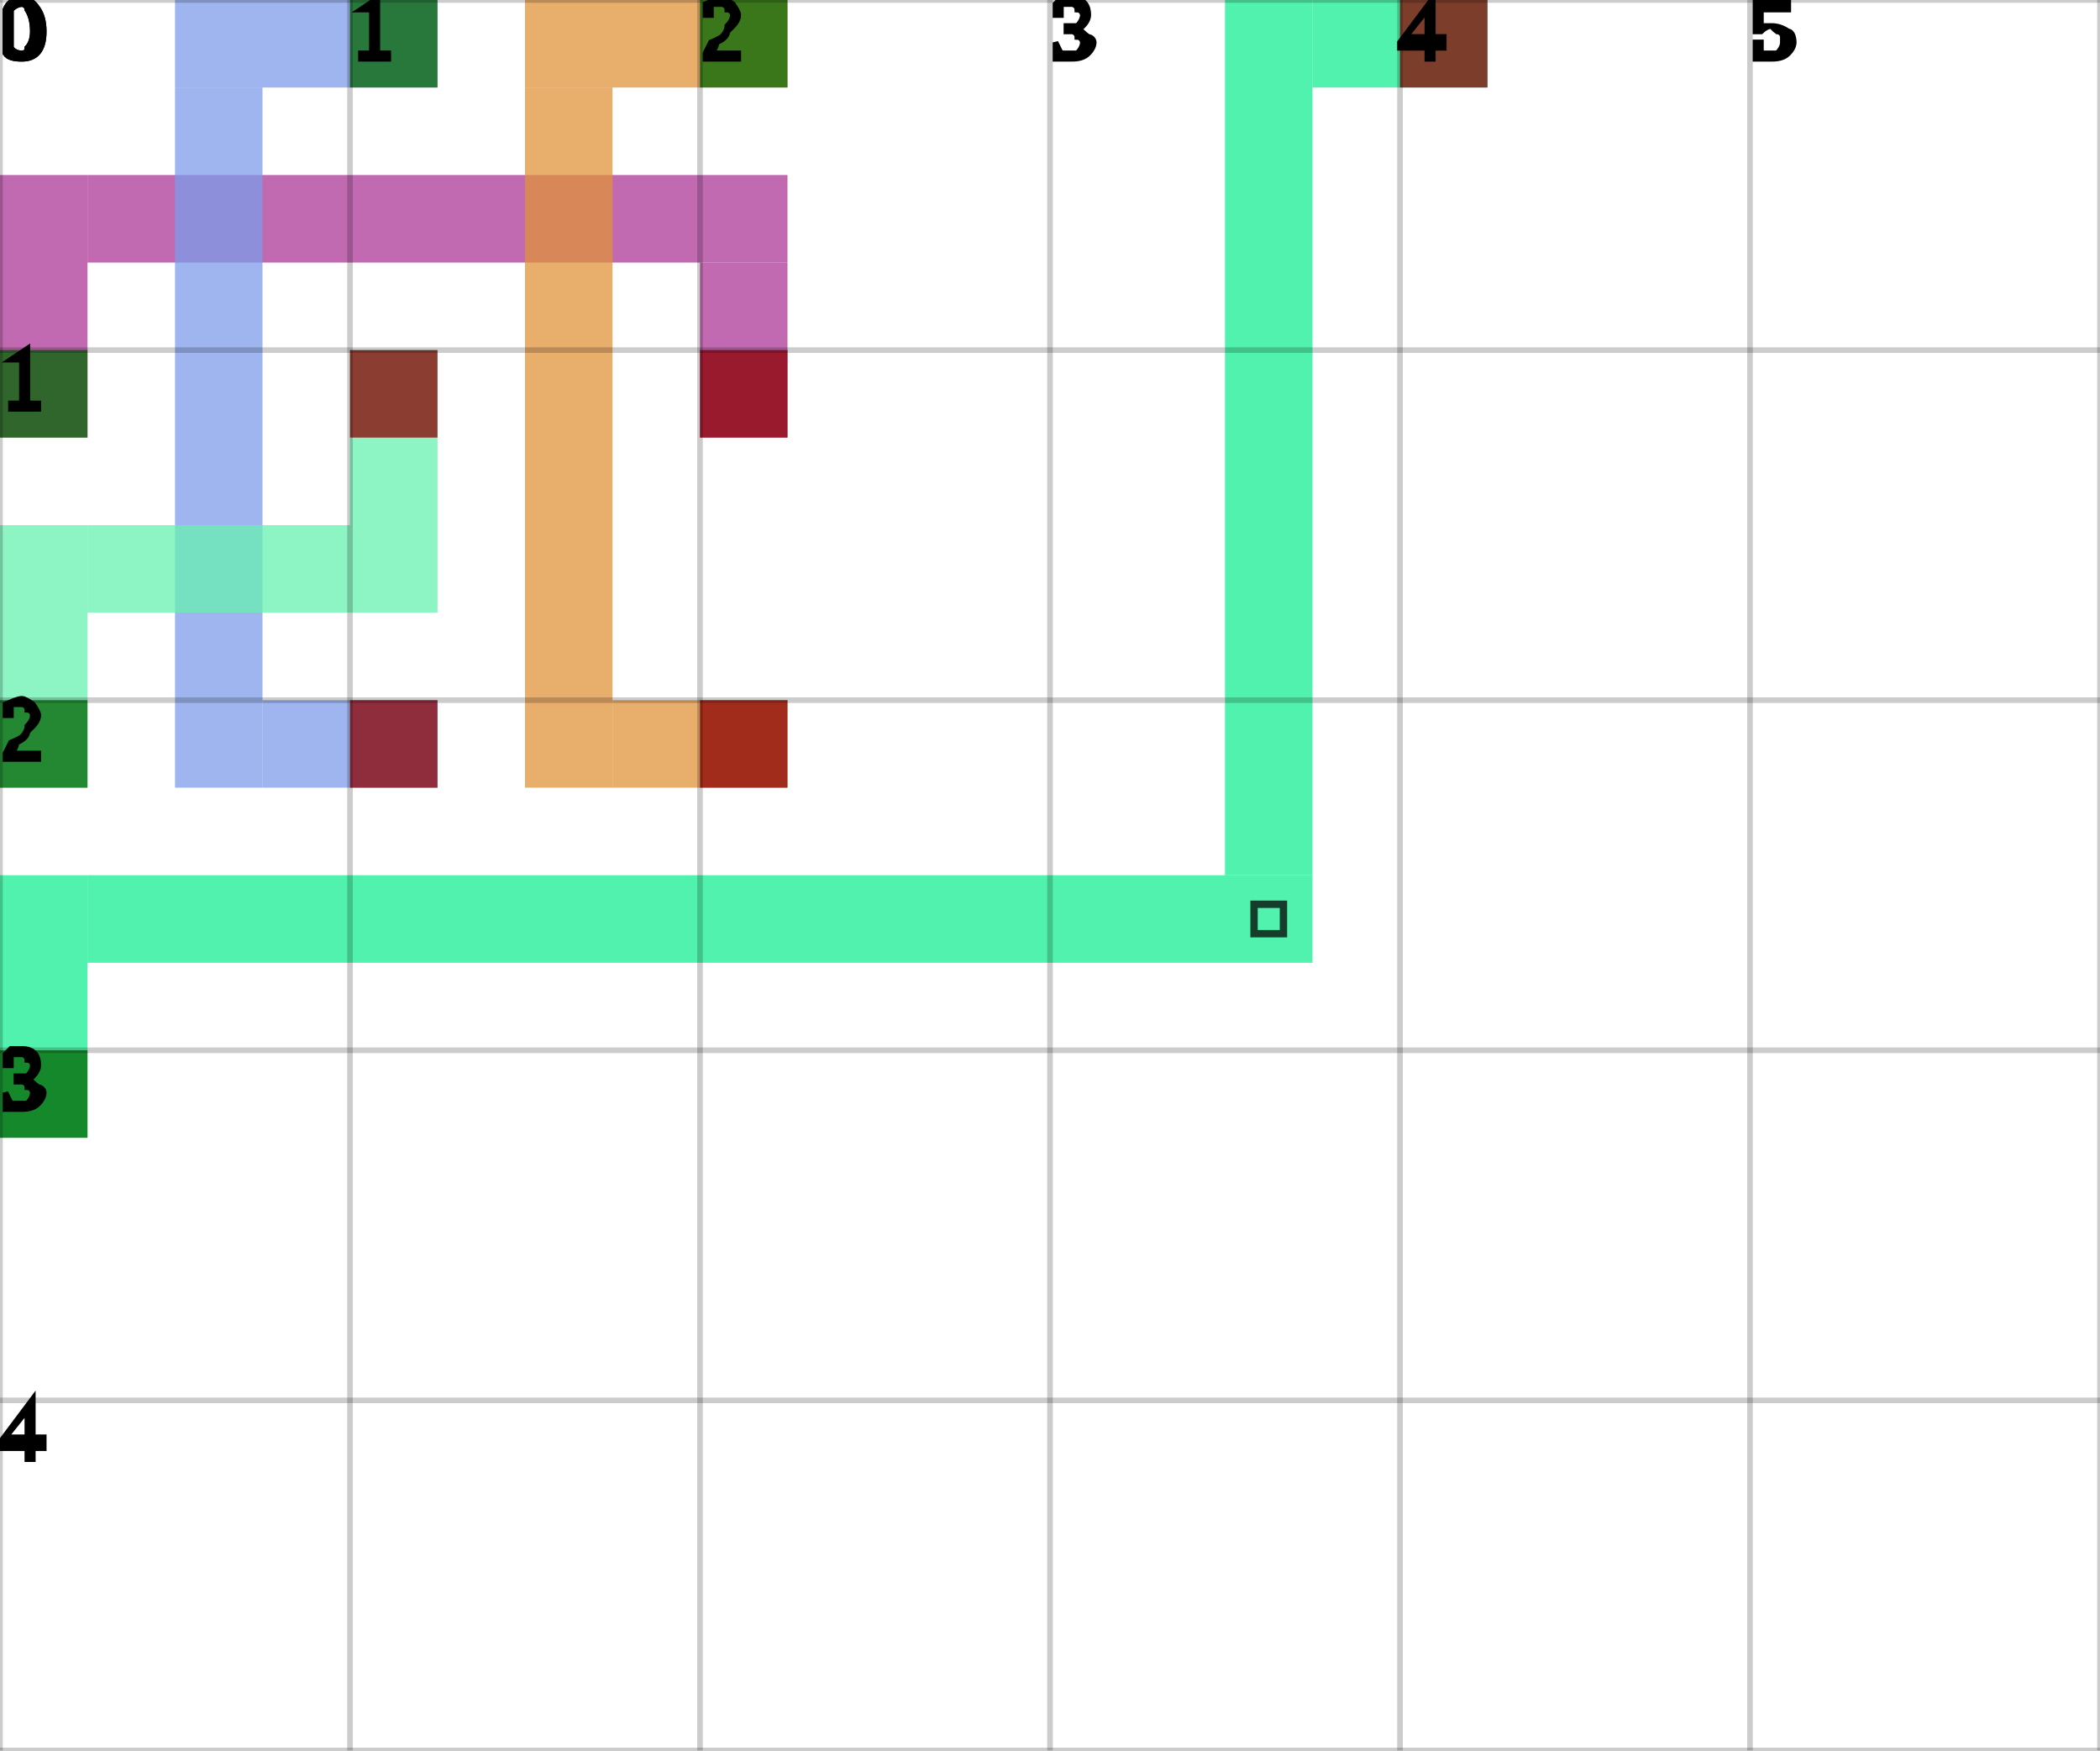
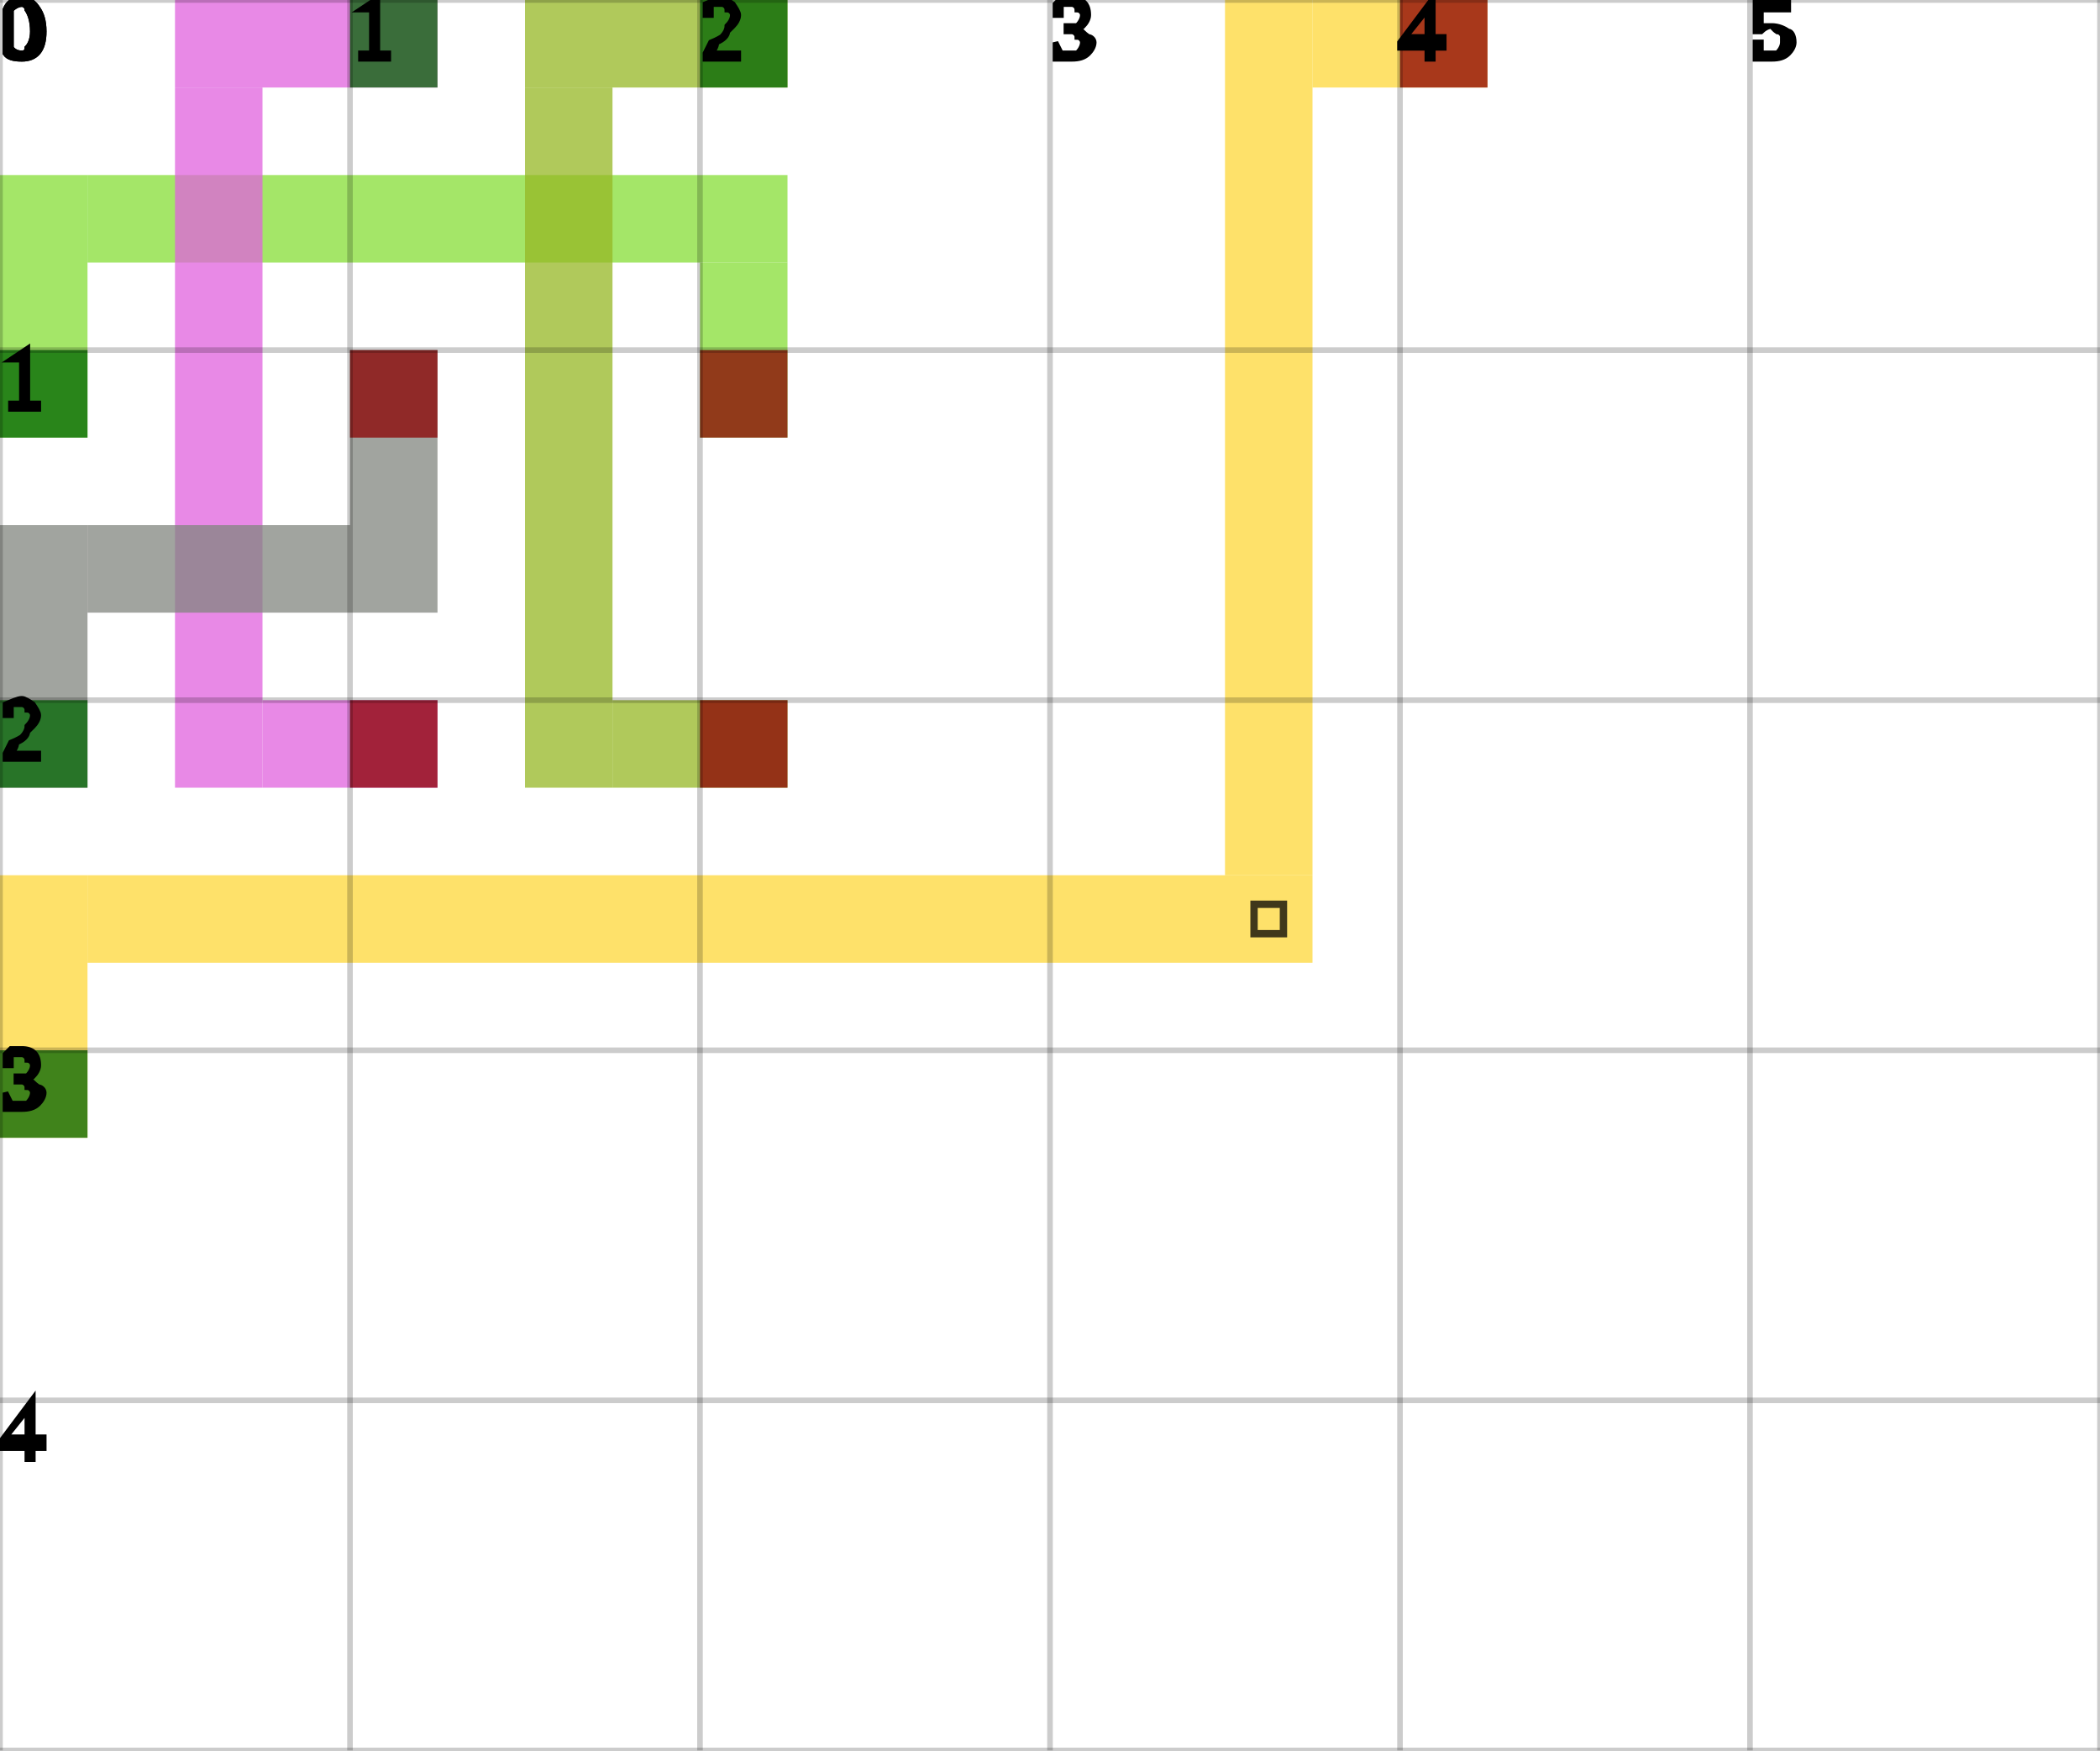
<svg xmlns="http://www.w3.org/2000/svg" height="100%" viewBox="0 0 6 5" width="100%" background-color="none">
-   <path d="M 0.25 1.25 L 0 1.25 L 0 0.5 L 0.25 0.5 Z" fill="#AC3797" opacity="0.75" stroke="transparent" stroke-width="0.5" />
-   <path d="M 0.25 0.75 L 2.25 0.75 L 2.25 0.5 L 0.25 0.5 Z" fill="#AC3797" opacity="0.75" stroke="transparent" stroke-width="0.5" />
-   <path d="M 2.25 0.75 L 2 0.75 L 2 1.25 L 2.25 1.25 Z" fill="#AC3797" opacity="0.75" stroke="transparent" stroke-width="0.5" />
+   <path d="M 0.25 1.25 L 0 1.25 L 0 0.5 L 0.25 0.5 Z" fill="#85DD36" opacity="0.75" stroke="transparent" stroke-width="0.5" />
+   <path d="M 0.25 0.75 L 2.25 0.75 L 2.25 0.5 L 0.25 0.5 Z" fill="#85DD36" opacity="0.75" stroke="transparent" stroke-width="0.5" />
+   <path d="M 2.25 0.75 L 2 0.75 L 2 1.25 L 2.25 1.25 Z" fill="#85DD36" opacity="0.75" stroke="transparent" stroke-width="0.5" />
  <rect fill="darkGreen" height="0.25" opacity="0.75" stroke="transparent" stroke-width="0.5" width="0.25" x="0" y="1" />
  <rect fill="darkRed" height="0.25" opacity="0.75" stroke="transparent" stroke-width="0.5" width="0.25" x="2" y="1" />
-   <path d="M 1.25 0.25 L 0.5 0.25 L 0.5 0 L 1.25 0 Z" fill="#7E9CEA" opacity="0.75" stroke="transparent" stroke-width="0.5" />
-   <path d="M 0.75 0.25 L 0.5 0.25 L 0.5 2.25 L 0.75 2.25 Z" fill="#7E9CEA" opacity="0.75" stroke="transparent" stroke-width="0.5" />
-   <path d="M 0.75 2.25 L 1.25 2.25 L 1.25 2 L 0.75 2 Z" fill="#7E9CEA" opacity="0.75" stroke="transparent" stroke-width="0.5" />
+   <path d="M 1.25 0.25 L 0.5 0.25 L 0.5 0 L 1.25 0 Z" fill="#E061DE" opacity="0.75" stroke="transparent" stroke-width="0.5" />
+   <path d="M 0.75 0.25 L 0.5 0.25 L 0.5 2.25 L 0.75 2.25 Z" fill="#E061DE" opacity="0.75" stroke="transparent" stroke-width="0.5" />
+   <path d="M 0.75 2.25 L 1.25 2.25 L 1.25 2 L 0.75 2 Z" fill="#E061DE" opacity="0.75" stroke="transparent" stroke-width="0.5" />
  <rect fill="darkGreen" height="0.25" opacity="0.75" stroke="transparent" stroke-width="0.5" width="0.25" x="1" y="0" />
  <rect fill="darkRed" height="0.25" opacity="0.75" stroke="transparent" stroke-width="0.5" width="0.25" x="1" y="2" />
-   <path d="M 2.25 0.25 L 1.5 0.25 L 1.5 0 L 2.25 0 Z" fill="#E0933B" opacity="0.75" stroke="transparent" stroke-width="0.5" />
-   <path d="M 1.75 0.25 L 1.5 0.25 L 1.5 2.25 L 1.75 2.25 Z" fill="#E0933B" opacity="0.75" stroke="transparent" stroke-width="0.5" />
-   <path d="M 1.75 2.25 L 2.25 2.25 L 2.25 2 L 1.75 2 Z" fill="#E0933B" opacity="0.75" stroke="transparent" stroke-width="0.5" />
+   <path d="M 2.25 0.25 L 1.5 0.25 L 1.5 0 L 2.25 0 Z" fill="#96B724" opacity="0.75" stroke="transparent" stroke-width="0.5" />
+   <path d="M 1.75 0.25 L 1.5 0.25 L 1.5 2.25 L 1.75 2.25 Z" fill="#96B724" opacity="0.75" stroke="transparent" stroke-width="0.5" />
+   <path d="M 1.75 2.25 L 2.25 2.25 L 2.25 2 L 1.75 2 Z" fill="#96B724" opacity="0.75" stroke="transparent" stroke-width="0.5" />
  <rect fill="darkGreen" height="0.25" opacity="0.75" stroke="transparent" stroke-width="0.5" width="0.25" x="2" y="0" />
  <rect fill="darkRed" height="0.25" opacity="0.75" stroke="transparent" stroke-width="0.5" width="0.25" x="2" y="2" />
-   <path d="M 0.25 2.25 L 0 2.25 L 0 1.5 L 0.25 1.5 Z" fill="#67F0B0" opacity="0.75" stroke="transparent" stroke-width="0.5" />
-   <path d="M 0.25 1.75 L 1.25 1.75 L 1.25 1.5 L 0.25 1.5 Z" fill="#67F0B0" opacity="0.75" stroke="transparent" stroke-width="0.5" />
-   <path d="M 1.25 1.5 L 1 1.5 L 1 1 L 1.25 1 Z" fill="#67F0B0" opacity="0.75" stroke="transparent" stroke-width="0.5" />
+   <path d="M 0.25 2.25 L 0 2.25 L 0 1.5 L 0.25 1.5 Z" fill="#82857F" opacity="0.75" stroke="transparent" stroke-width="0.5" />
+   <path d="M 0.25 1.75 L 1.25 1.75 L 1.25 1.5 L 0.25 1.5 Z" fill="#82857F" opacity="0.75" stroke="transparent" stroke-width="0.5" />
+   <path d="M 1.25 1.5 L 1 1.5 L 1 1 L 1.25 1 Z" fill="#82857F" opacity="0.75" stroke="transparent" stroke-width="0.5" />
  <rect fill="darkGreen" height="0.25" opacity="0.75" stroke="transparent" stroke-width="0.5" width="0.25" x="0" y="2" />
  <rect fill="darkRed" height="0.25" opacity="0.75" stroke="transparent" stroke-width="0.5" width="0.25" x="1" y="1" />
-   <path d="M 0.25 3.25 L 0 3.25 L 0 2.5 L 0.25 2.5 Z" fill="#15ED92" opacity="0.75" stroke="transparent" stroke-width="0.5" />
-   <path d="M 0.25 2.75 L 3.75 2.75 L 3.75 2.5 L 0.25 2.5 Z" fill="#15ED92" opacity="0.75" stroke="transparent" stroke-width="0.5" />
-   <path d="M 3.75 2.5 L 3.5 2.5 L 3.5 0 L 3.75 0 Z" fill="#15ED92" opacity="0.75" stroke="transparent" stroke-width="0.5" />
+   <path d="M 0.25 3.25 L 0 3.25 L 0 2.5 L 0.25 2.5 Z" fill="#FED738" opacity="0.75" stroke="transparent" stroke-width="0.5" />
+   <path d="M 0.25 2.75 L 3.75 2.75 L 3.75 2.5 L 0.25 2.5 Z" fill="#FED738" opacity="0.75" stroke="transparent" stroke-width="0.5" />
+   <path d="M 3.75 2.5 L 3.5 2.5 L 3.5 0 L 3.75 0 Z" fill="#FED738" opacity="0.75" stroke="transparent" stroke-width="0.5" />
  <path d="M 3.583 2.583 L 3.667 2.583 L 3.667 2.667 L 3.583 2.667 Z" fill="transparent" opacity="0.75" stroke="black" stroke-width="0.021" />
-   <path d="M 3.75 0.25 L 4.25 0.25 L 4.25 0 L 3.75 0 Z" fill="#15ED92" opacity="0.75" stroke="transparent" stroke-width="0.5" />
+   <path d="M 3.75 0.25 L 4.25 0.25 L 4.25 0 L 3.75 0 Z" fill="#FED738" opacity="0.75" stroke="transparent" stroke-width="0.5" />
  <rect fill="darkGreen" height="0.25" opacity="0.75" stroke="transparent" stroke-width="0.5" width="0.25" x="0" y="3" />
  <rect fill="darkRed" height="0.25" opacity="0.75" stroke="transparent" stroke-width="0.5" width="0.25" x="4" y="0" />
  <line dominant-baseline="hanging" fill="transparent" font-size="0.25" opacity="0.2" stroke="black" stroke-width="0.016" text-anchor="start" x1="0" x2="0" y1="0" y2="5" />
  <text dominant-baseline="hanging" fill="black" font-size="0.25" opacity="1" stroke="black" stroke-width="0.016" text-anchor="start" x="0" y="0">0</text>
  <line dominant-baseline="hanging" fill="transparent" font-size="0.25" opacity="0.2" stroke="black" stroke-width="0.016" text-anchor="start" x1="1" x2="1" y1="0" y2="5" />
  <text dominant-baseline="hanging" fill="black" font-size="0.25" opacity="1" stroke="black" stroke-width="0.016" text-anchor="start" x="1" y="0">1</text>
  <line dominant-baseline="hanging" fill="transparent" font-size="0.25" opacity="0.2" stroke="black" stroke-width="0.016" text-anchor="start" x1="2" x2="2" y1="0" y2="5" />
  <text dominant-baseline="hanging" fill="black" font-size="0.25" opacity="1" stroke="black" stroke-width="0.016" text-anchor="start" x="2" y="0">2</text>
  <line dominant-baseline="hanging" fill="transparent" font-size="0.25" opacity="0.2" stroke="black" stroke-width="0.016" text-anchor="start" x1="3" x2="3" y1="0" y2="5" />
  <text dominant-baseline="hanging" fill="black" font-size="0.25" opacity="1" stroke="black" stroke-width="0.016" text-anchor="start" x="3" y="0">3</text>
  <line dominant-baseline="hanging" fill="transparent" font-size="0.25" opacity="0.2" stroke="black" stroke-width="0.016" text-anchor="start" x1="4" x2="4" y1="0" y2="5" />
  <text dominant-baseline="hanging" fill="black" font-size="0.25" opacity="1" stroke="black" stroke-width="0.016" text-anchor="start" x="4" y="0">4</text>
  <line dominant-baseline="hanging" fill="transparent" font-size="0.25" opacity="0.2" stroke="black" stroke-width="0.016" text-anchor="start" x1="5" x2="5" y1="0" y2="5" />
  <text dominant-baseline="hanging" fill="black" font-size="0.25" opacity="1" stroke="black" stroke-width="0.016" text-anchor="start" x="5" y="0">5</text>
  <line dominant-baseline="hanging" fill="transparent" font-size="0.25" opacity="0.2" stroke="black" stroke-width="0.016" text-anchor="start" x1="6" x2="6" y1="0" y2="5" />
  <line dominant-baseline="hanging" fill="transparent" font-size="0.25" opacity="0.2" stroke="black" stroke-width="0.016" text-anchor="start" x1="0" x2="6" y1="0" y2="0" />
  <text dominant-baseline="hanging" fill="black" font-size="0.25" opacity="1" stroke="black" stroke-width="0.016" text-anchor="start" x="0" y="0">0</text>
  <line dominant-baseline="hanging" fill="transparent" font-size="0.25" opacity="0.2" stroke="black" stroke-width="0.016" text-anchor="start" x1="0" x2="6" y1="1" y2="1" />
  <text dominant-baseline="hanging" fill="black" font-size="0.25" opacity="1" stroke="black" stroke-width="0.016" text-anchor="start" x="0" y="1">1</text>
  <line dominant-baseline="hanging" fill="transparent" font-size="0.25" opacity="0.2" stroke="black" stroke-width="0.016" text-anchor="start" x1="0" x2="6" y1="2" y2="2" />
  <text dominant-baseline="hanging" fill="black" font-size="0.25" opacity="1" stroke="black" stroke-width="0.016" text-anchor="start" x="0" y="2">2</text>
  <line dominant-baseline="hanging" fill="transparent" font-size="0.25" opacity="0.2" stroke="black" stroke-width="0.016" text-anchor="start" x1="0" x2="6" y1="3" y2="3" />
  <text dominant-baseline="hanging" fill="black" font-size="0.25" opacity="1" stroke="black" stroke-width="0.016" text-anchor="start" x="0" y="3">3</text>
  <line dominant-baseline="hanging" fill="transparent" font-size="0.25" opacity="0.2" stroke="black" stroke-width="0.016" text-anchor="start" x1="0" x2="6" y1="4" y2="4" />
  <text dominant-baseline="hanging" fill="black" font-size="0.25" opacity="1" stroke="black" stroke-width="0.016" text-anchor="start" x="0" y="4">4</text>
  <line dominant-baseline="hanging" fill="transparent" font-size="0.25" opacity="0.2" stroke="black" stroke-width="0.016" text-anchor="start" x1="0" x2="6" y1="5" y2="5" />
</svg>
